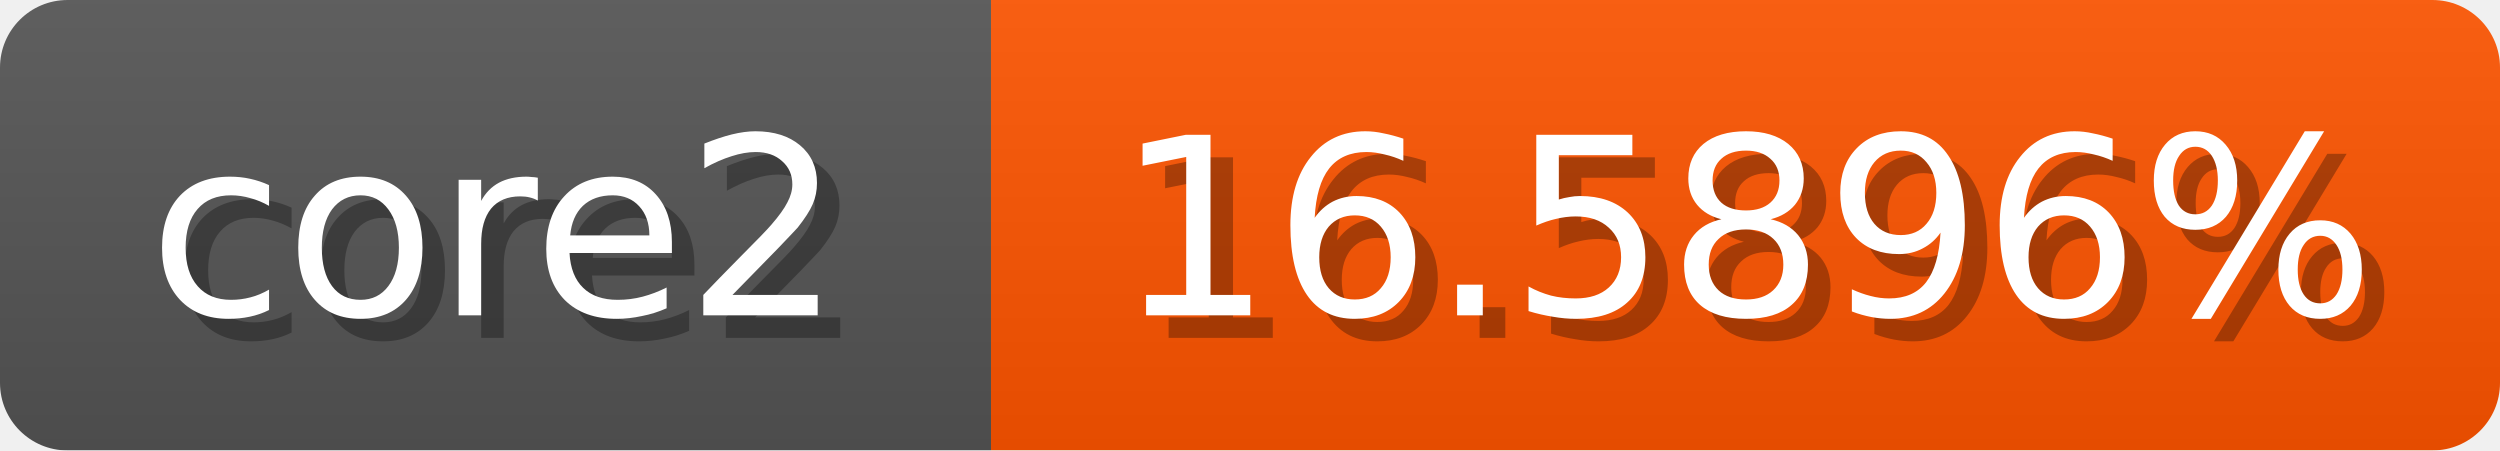
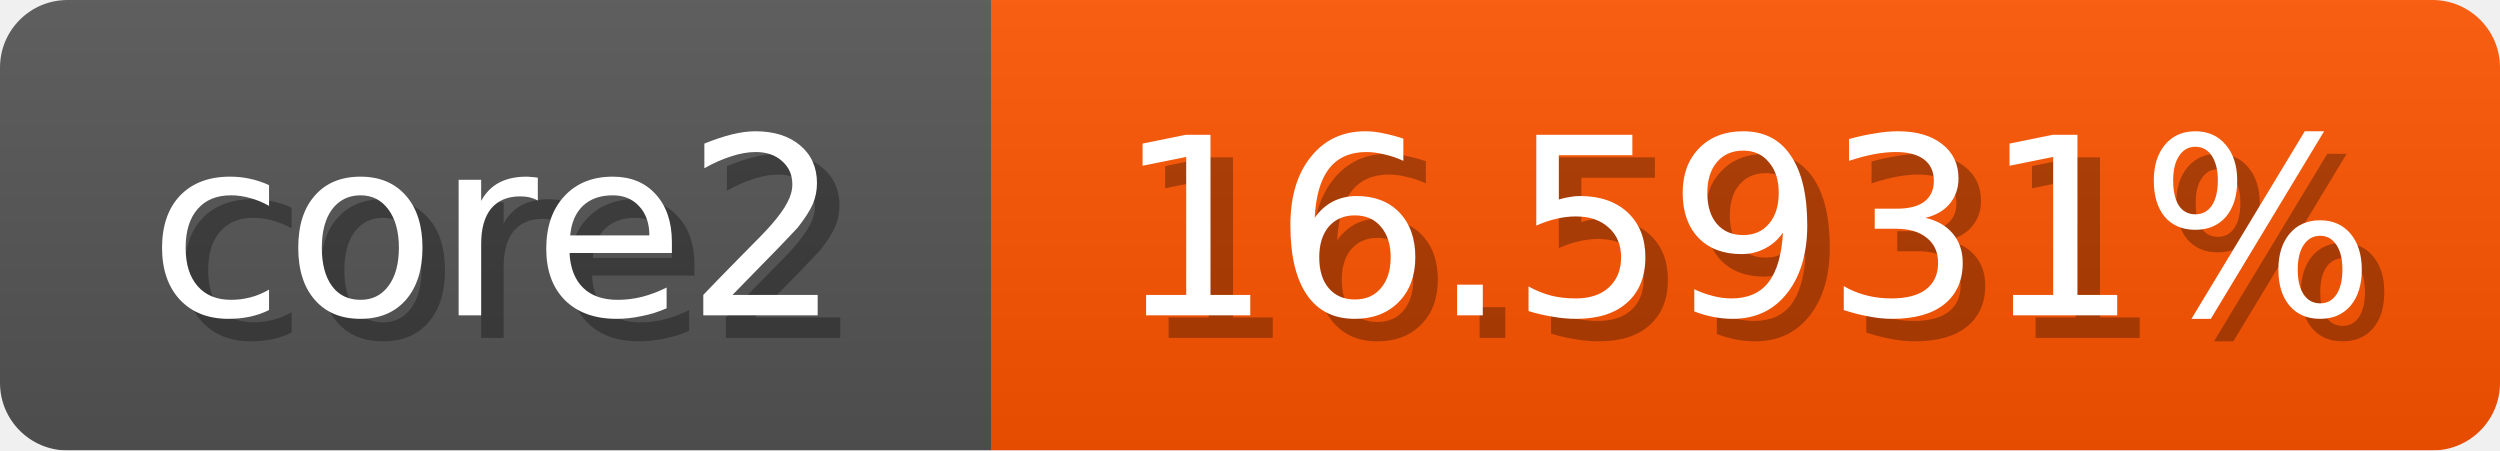
<svg xmlns="http://www.w3.org/2000/svg" width="111" height="20">
  <linearGradient id="b" x2="0" y2="100%">
    <stop offset="0" stop-color="#bbb" stop-opacity=".1" />
    <stop offset="1" stop-opacity=".1" />
  </linearGradient>
  <mask id="anybadge_1">
    <rect width="111" height="20" rx="3" fill="#fff" />
  </mask>
  <g mask="url(#anybadge_1)">
    <path fill="#555" d="M0 0h44v20H0z" />
    <path fill="#ff5500" d="M44 0h67v20H44z" />
    <path fill="url(#b)" d="M0 0h111v20H0z" />
  </g>
  <g fill="#fff" text-anchor="middle" font-family="DejaVu Sans,Verdana,Geneva,sans-serif" font-size="11">
    <text x="23.0" y="15" fill="#010101" fill-opacity=".3">core2</text>
    <text x="22.0" y="14">core2</text>
  </g>
  <g fill="#fff" text-anchor="middle" font-family="DejaVu Sans,Verdana,Geneva,sans-serif" font-size="11">
-     <text x="78.5" y="15" fill="#010101" fill-opacity=".3">16.5896%</text>
-     <text x="77.5" y="14">16.5896%</text>
+     <text x="78.5" y="15" fill="#010101" fill-opacity=".3">16.5931%</text>
+     <text x="77.5" y="14">16.5931%</text>
  </g>
</svg>
